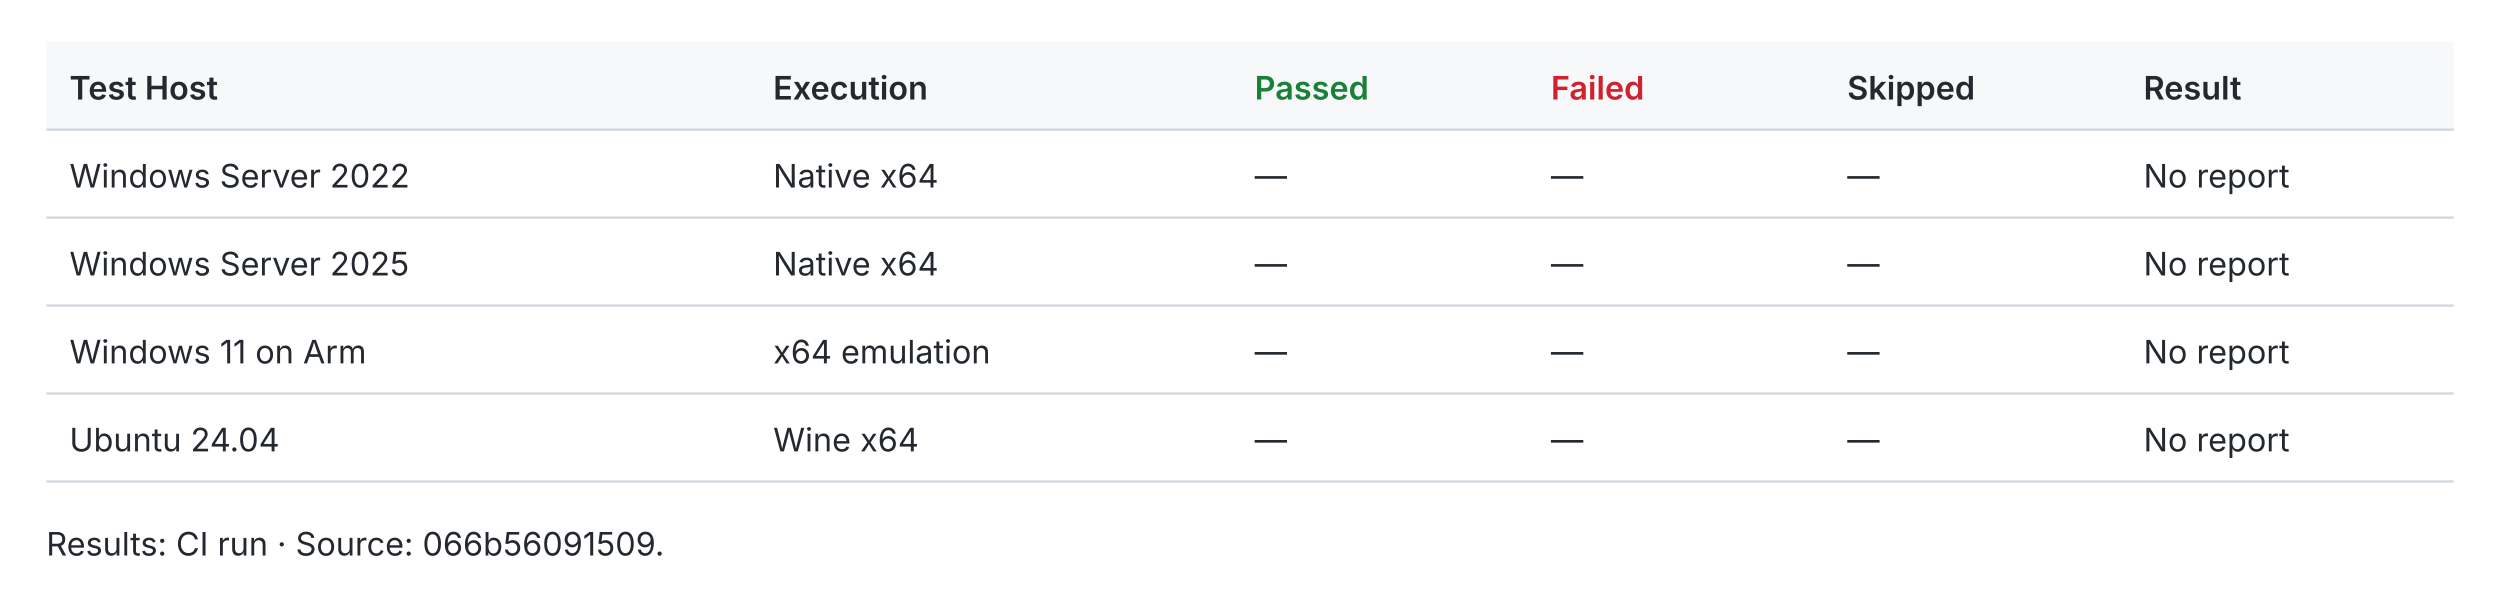
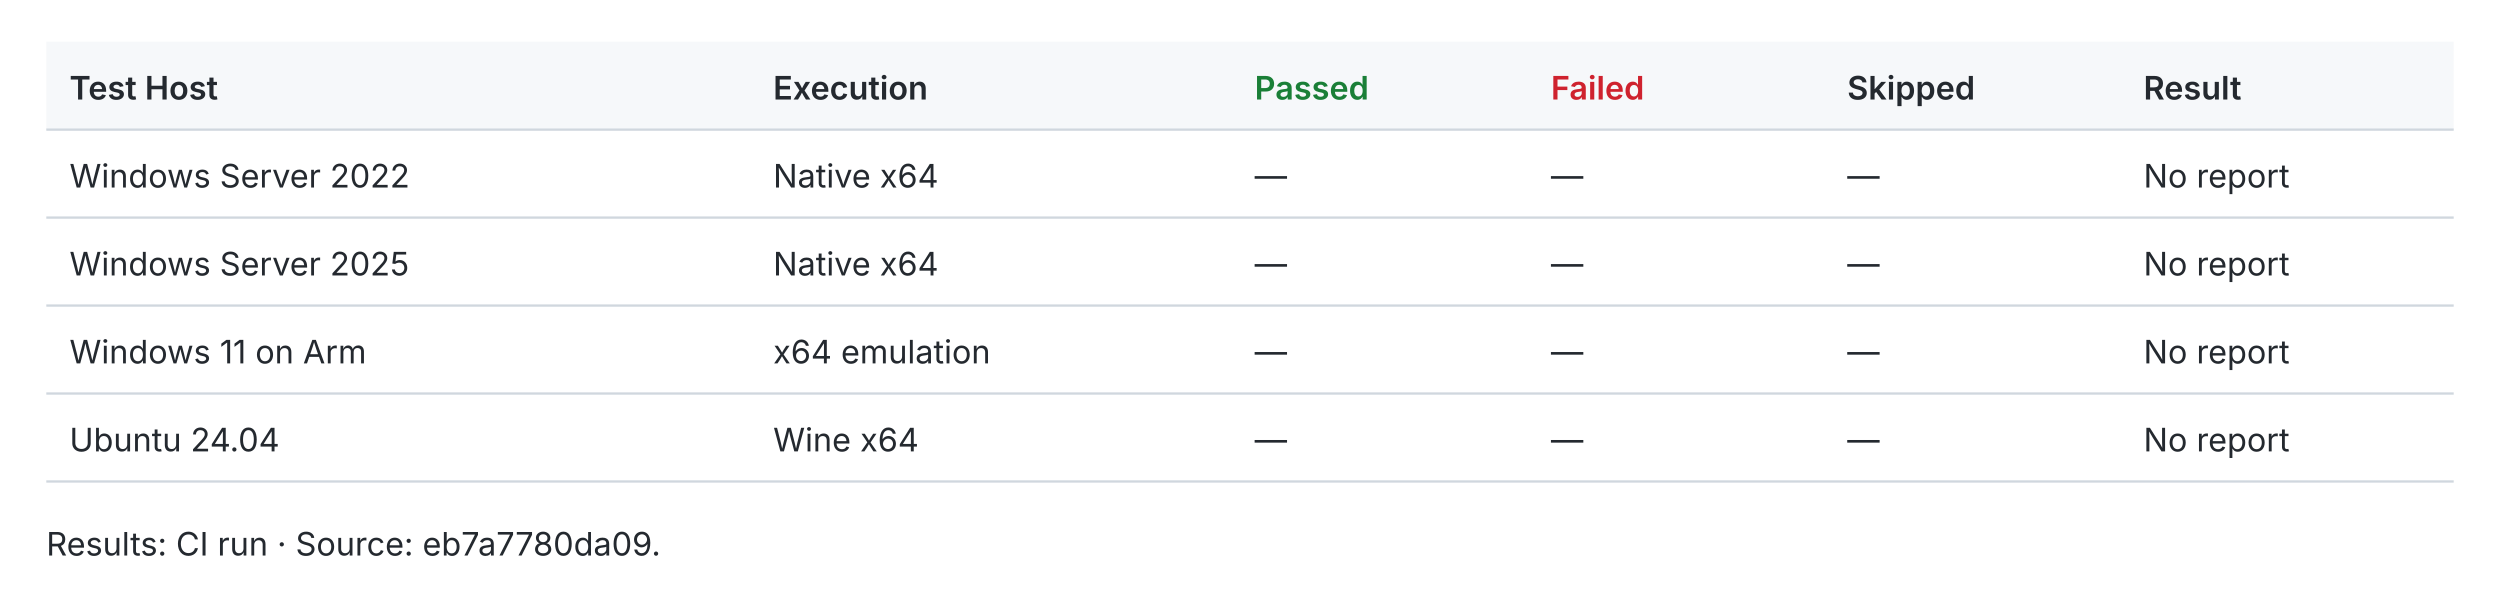
<svg xmlns="http://www.w3.org/2000/svg" width="1080" height="259" viewBox="0 0 1080 259" role="img">
  <style>text{fill:#24292f;font:14px -apple-system,BlinkMacSystemFont,Segoe UI,sans-serif}.header{fill:#f6f8fa}.rule{stroke:#d0d7de;stroke-width:1}.pass{fill:#1a7f37;font-weight:600}.fail{fill:#cf222e;font-weight:600}.fast{fill:#1a7f37;font-weight:600}.slow{fill:#656d76}.tied{fill:#d97706;font-weight:600}@media(prefers-color-scheme:dark){text{fill:#e6edf3}.header{fill:#161b22}.rule{stroke:#30363d}.pass{fill:#3fb950}.fail{fill:#f85149}.fast{fill:#3fb950}.slow{fill:#8b949e}.tied{fill:#f0883e}}</style>
  <rect class="header" x="20" y="18" width="1040" height="38" />
  <text x="30.0" y="43.0" style="font-weight:600">Test Host</text>
  <text x="334.0" y="43.0" style="font-weight:600">Execution</text>
  <text x="542.0" y="43.0" style="font-weight:600" class="pass">Passed</text>
  <text x="670.0" y="43.0" style="font-weight:600" class="fail">Failed</text>
  <text x="798.0" y="43.0" style="font-weight:600">Skipped</text>
  <text x="926.0" y="43.0" style="font-weight:600">Result</text>
  <line class="rule" x1="20" y1="56" x2="1060" y2="56" />
  <text x="30.0" y="81.0">Windows Server 2022</text>
  <text x="334.0" y="81.0">Native x64</text>
  <text x="542.0" y="81.0">—</text>
  <text x="670.0" y="81.0">—</text>
  <text x="798.0" y="81.0">—</text>
  <text x="926.0" y="81.0">No report</text>
  <line class="rule" x1="20" y1="94" x2="1060" y2="94" />
  <text x="30.0" y="119.0">Windows Server 2025</text>
  <text x="334.0" y="119.0">Native x64</text>
  <text x="542.0" y="119.0">—</text>
  <text x="670.0" y="119.0">—</text>
  <text x="798.0" y="119.0">—</text>
  <text x="926.0" y="119.0">No report</text>
  <line class="rule" x1="20" y1="132" x2="1060" y2="132" />
  <text x="30.0" y="157.0">Windows 11 on Arm</text>
  <text x="334.0" y="157.0">x64 emulation</text>
  <text x="542.0" y="157.0">—</text>
  <text x="670.0" y="157.0">—</text>
  <text x="798.0" y="157.0">—</text>
  <text x="926.0" y="157.0">No report</text>
  <line class="rule" x1="20" y1="170" x2="1060" y2="170" />
  <text x="30.0" y="195.0">Ubuntu 24.04</text>
  <text x="334.0" y="195.0">Wine x64</text>
  <text x="542.0" y="195.0">—</text>
  <text x="670.0" y="195.0">—</text>
  <text x="798.0" y="195.0">—</text>
  <text x="926.0" y="195.0">No report</text>
  <line class="rule" x1="20" y1="208" x2="1060" y2="208" />
-   <text x="20.0" y="240.0">Results: CI run · Source: 066b56091509.</text>
+   <text x="20.0" y="240.0">Results: CI run · Source: eb7a7780da09.</text>
</svg>
